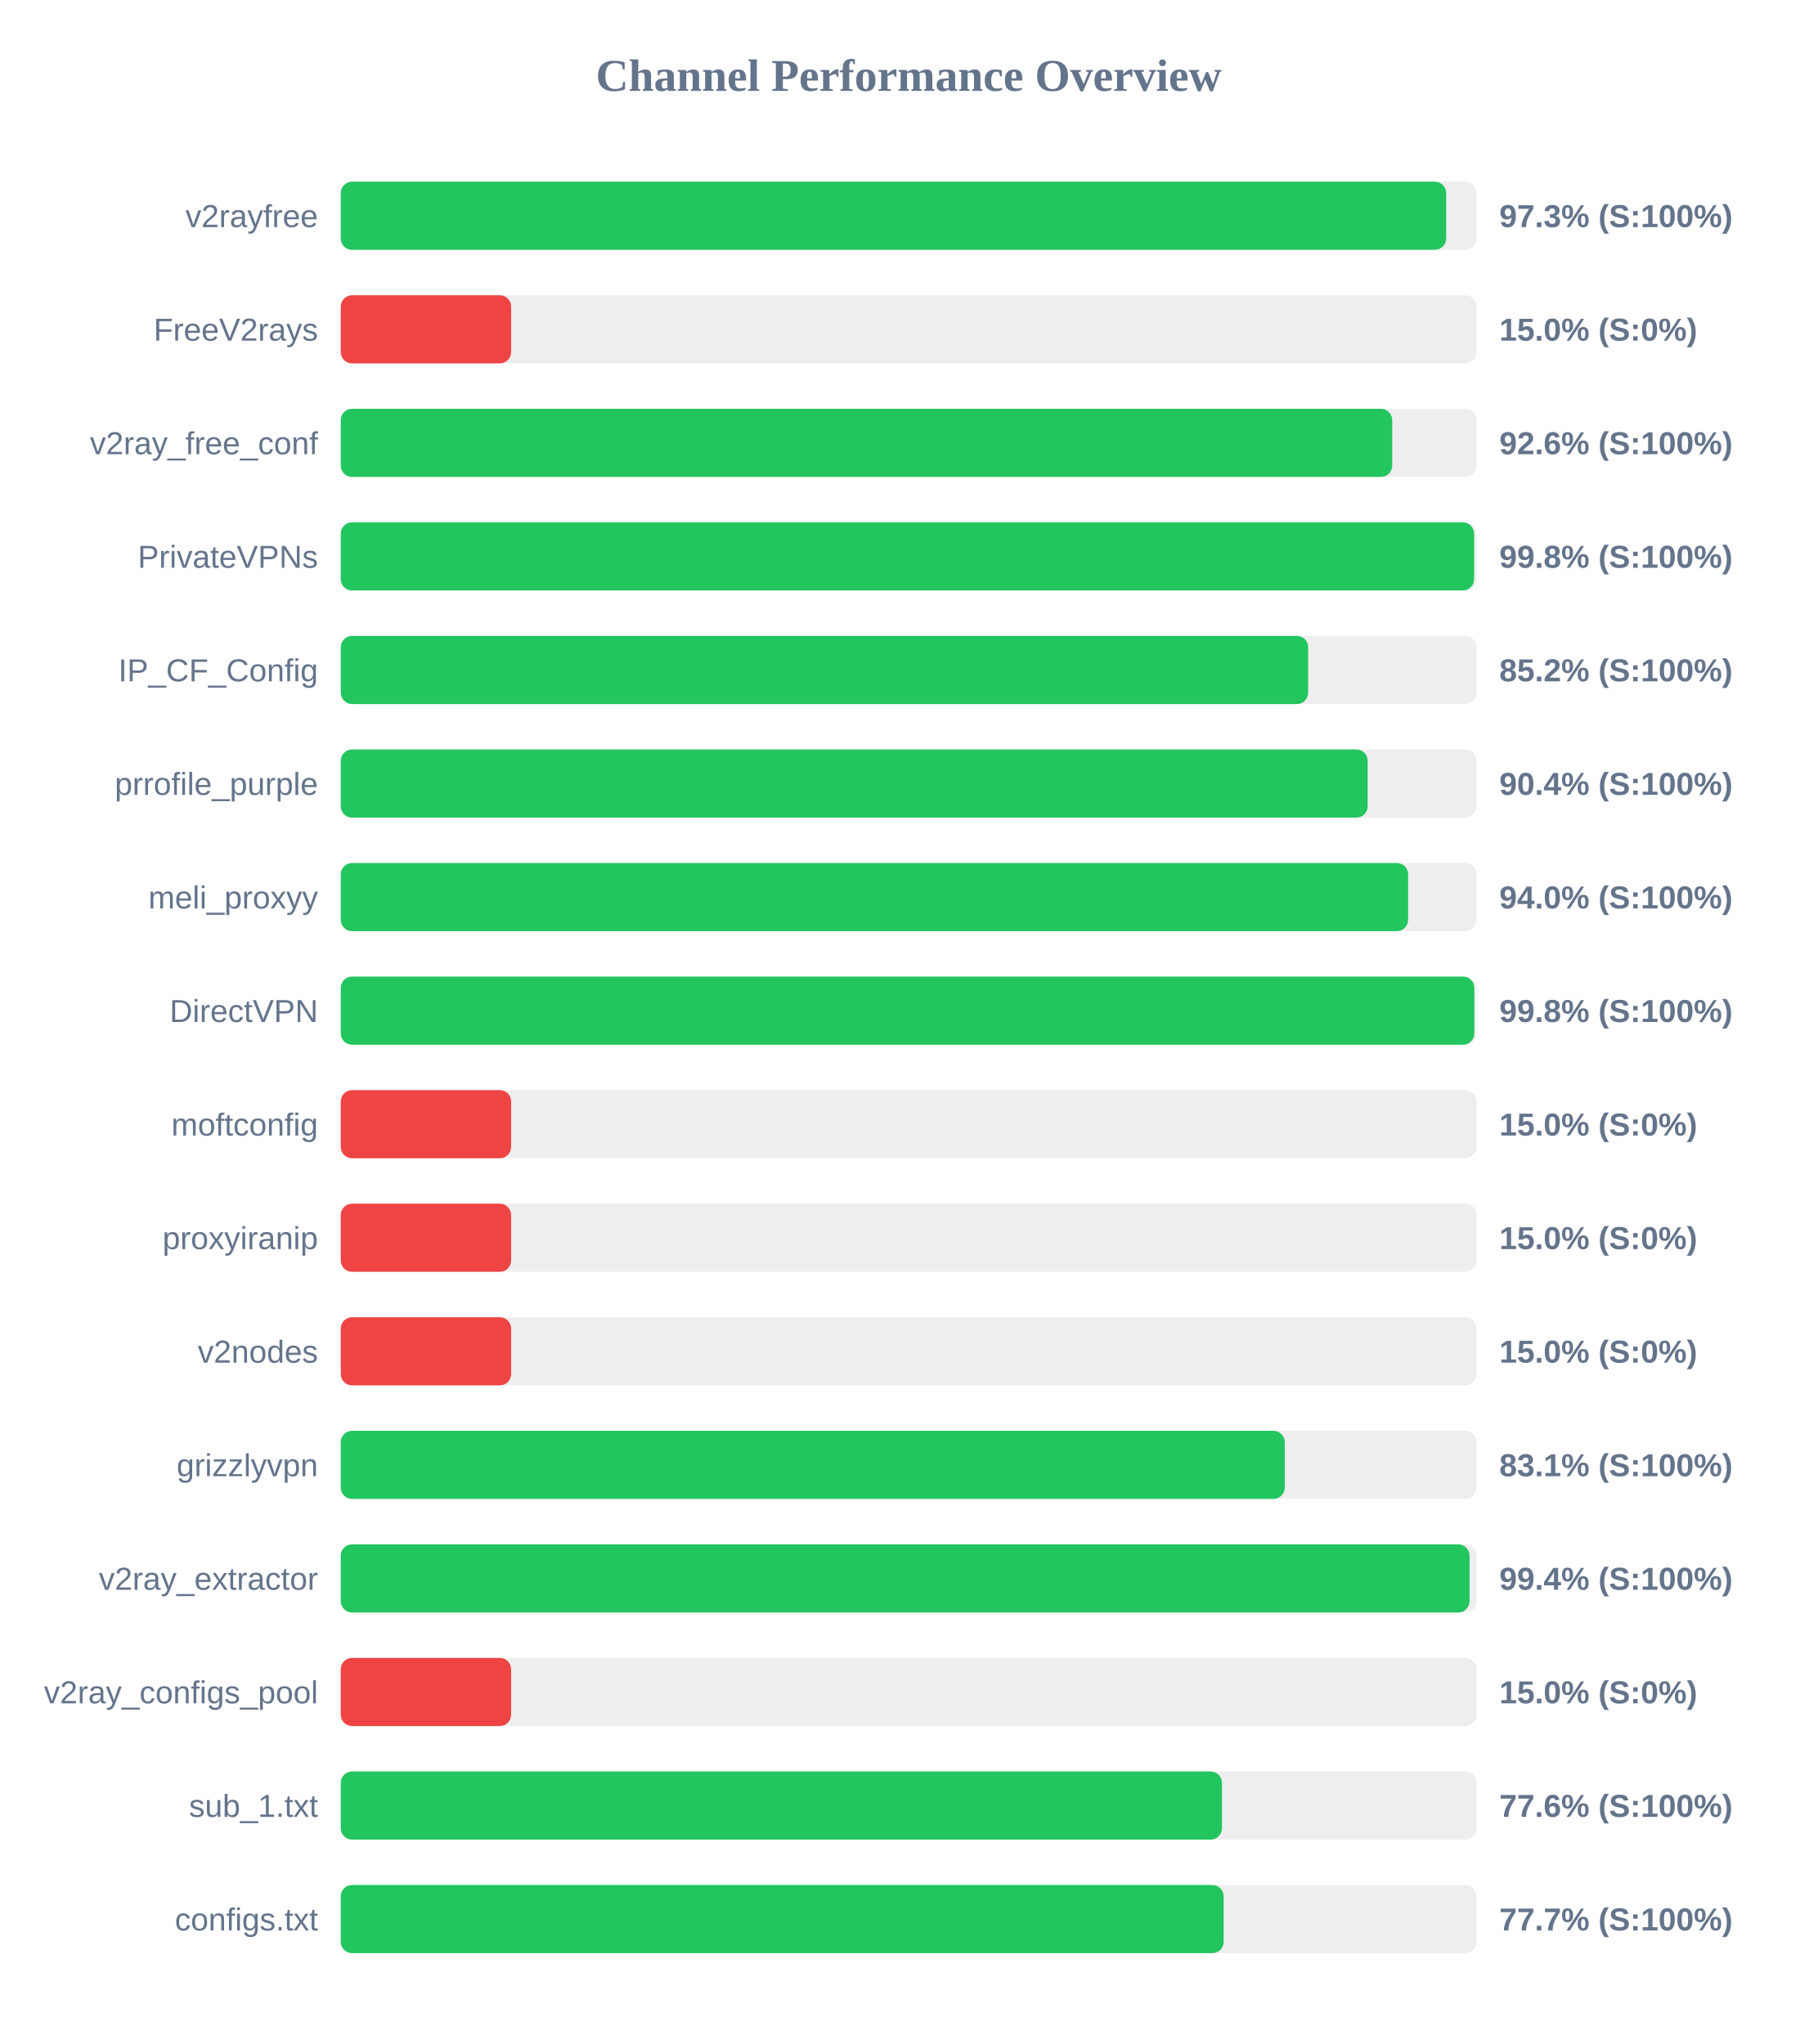
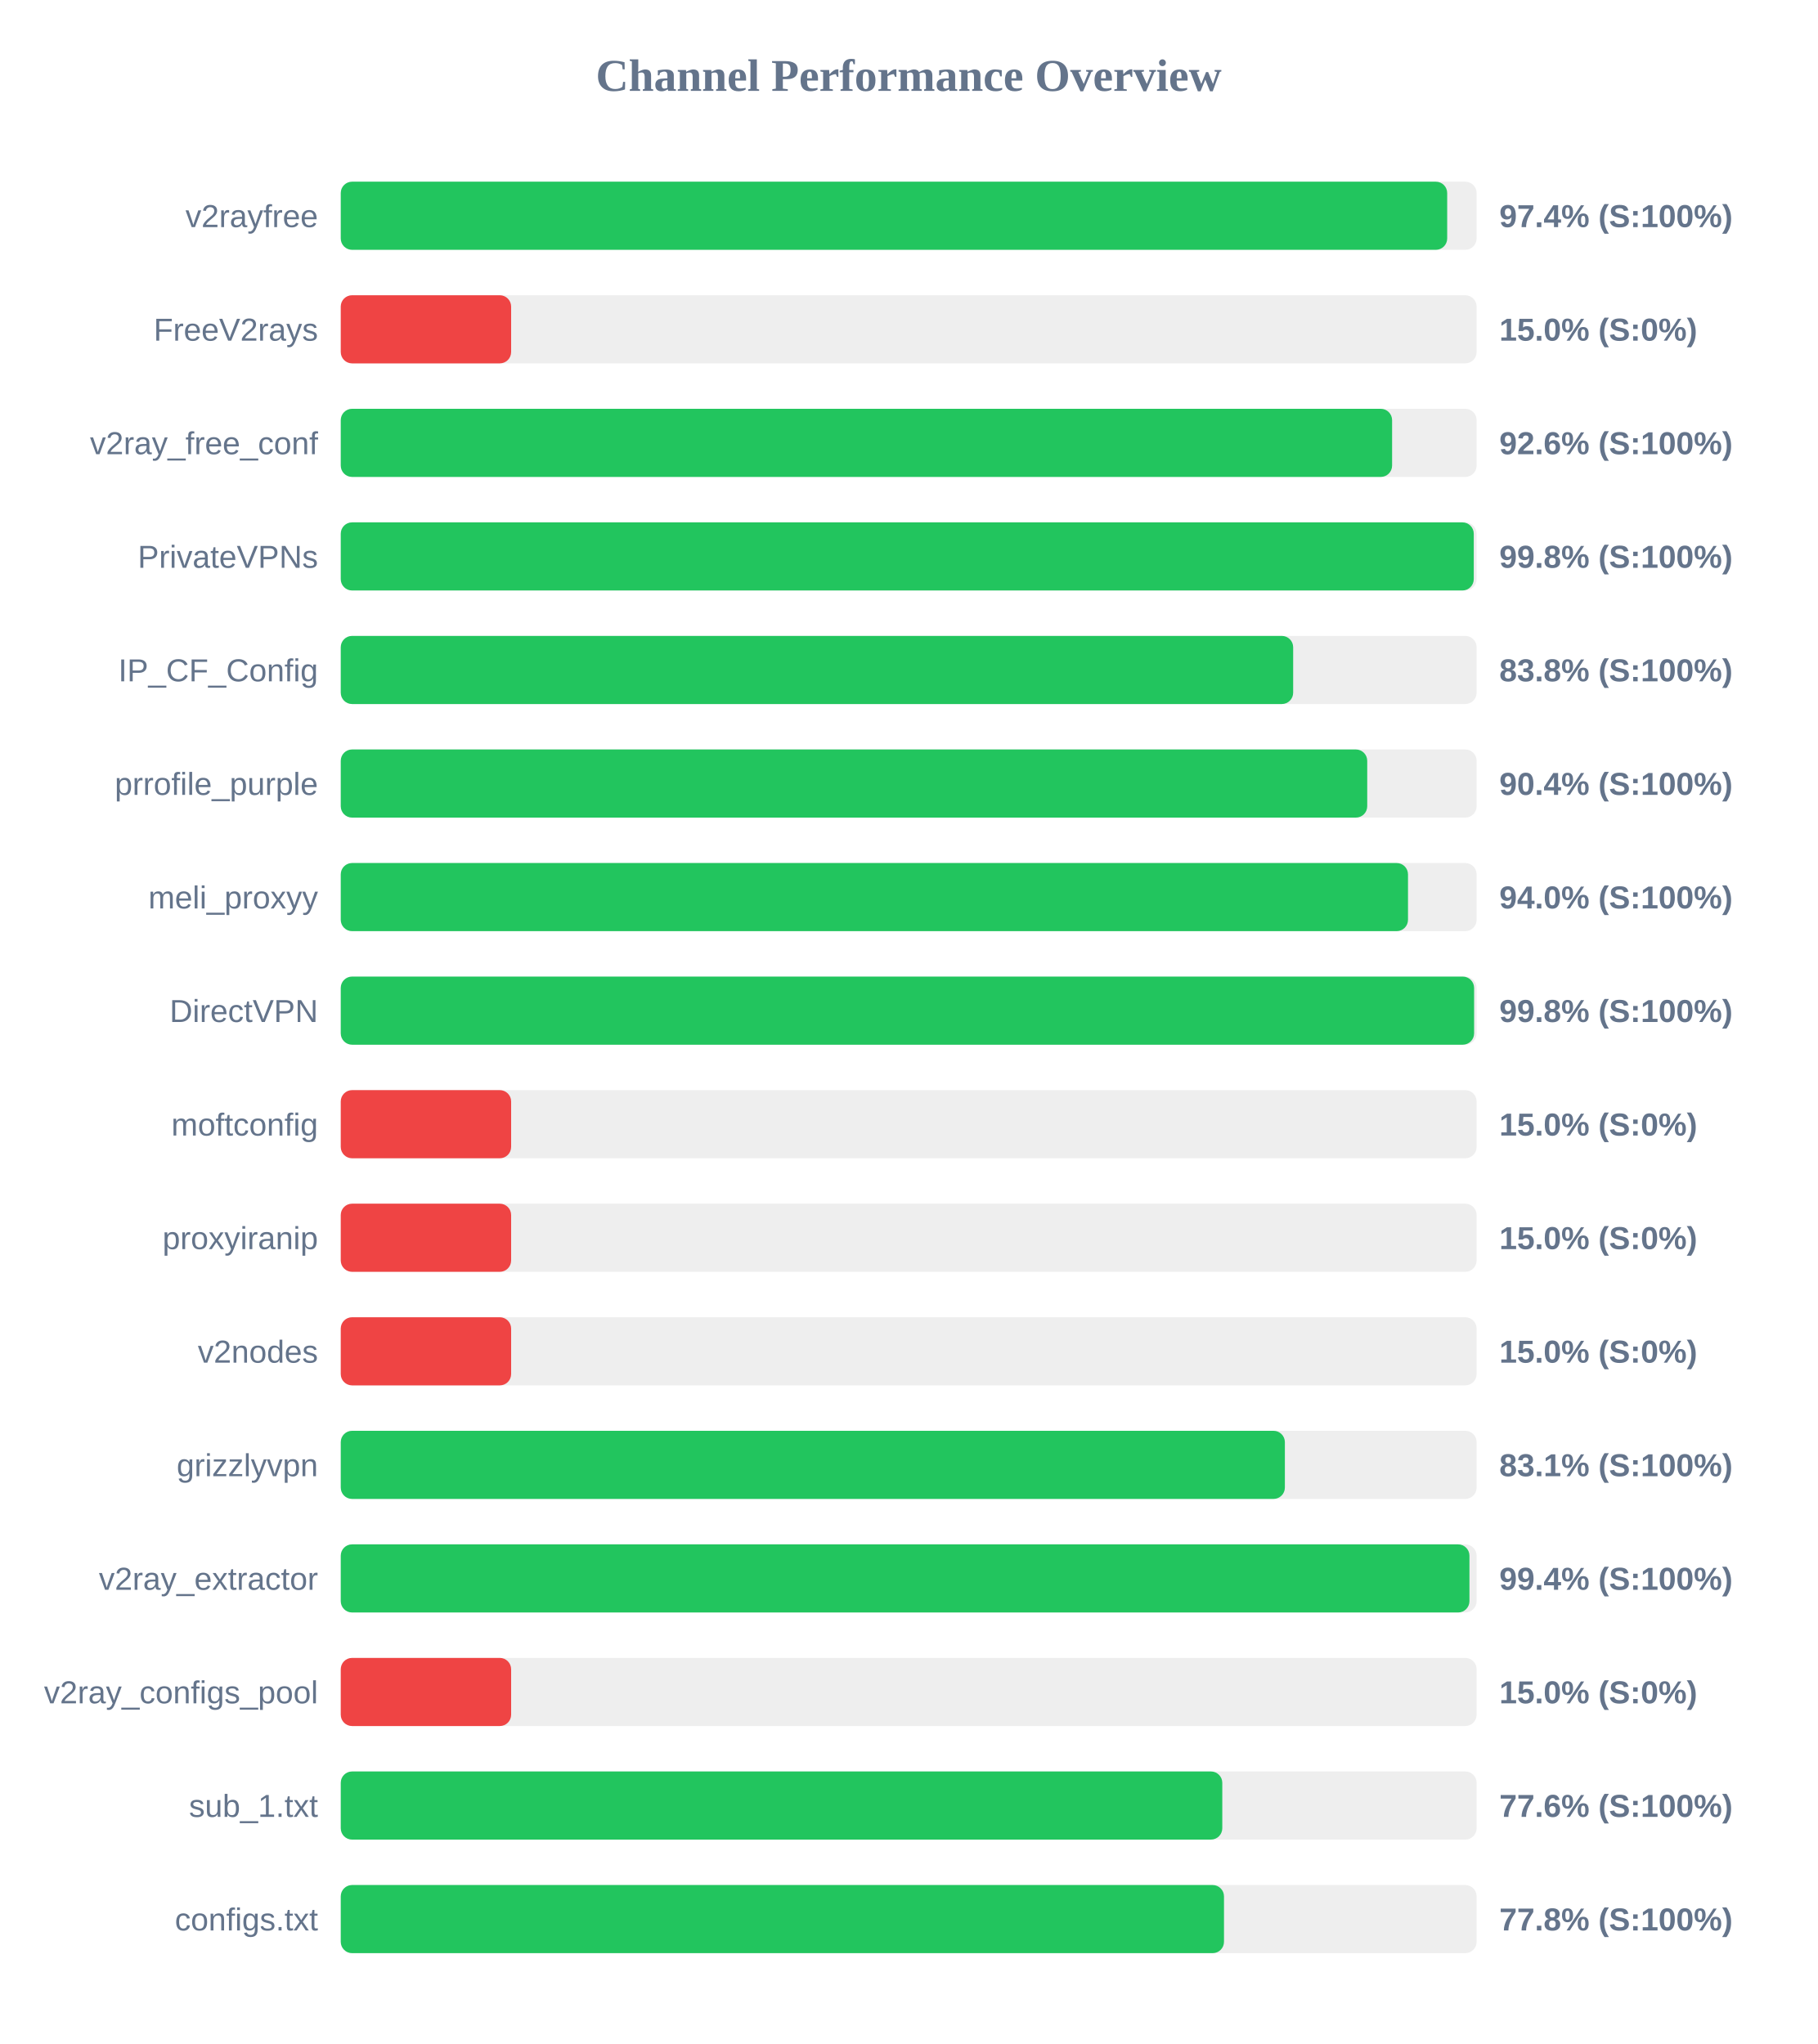
<svg xmlns="http://www.w3.org/2000/svg" width="800" height="900" version="1.1">
  <style>
        .row { font: 14px Arial; fill: #64748b; }
        .score { font: bold 14px Arial; fill: #64748b; }
    </style>
  <text x="400" y="40" text-anchor="middle" font-size="20px" font-weight="bold" fill="#64748b">Channel Performance Overview</text>
  <rect x="150" y="80" width="500" height="30" fill="#eee" rx="5" />
-   <rect x="150" y="80" width="486.6" height="30" fill="#22c55e" rx="5" />
+   <rect x="150" y="80" width="487.05" height="30" fill="#22c55e" rx="5" />
  <text x="140" y="100" text-anchor="end" class="row">v2rayfree</text>
-   <text x="660" y="100" text-anchor="start" class="score">97.3% (S:100%)</text>
+   <text x="660" y="100" text-anchor="start" class="score">97.4% (S:100%)</text>
  <rect x="150" y="130" width="500" height="30" fill="#eee" rx="5" />
  <rect x="150" y="130" width="75.0" height="30" fill="#ef4444" rx="5" />
  <text x="140" y="150" text-anchor="end" class="row">FreeV2rays</text>
  <text x="660" y="150" text-anchor="start" class="score">15.0% (S:0%)</text>
  <rect x="150" y="180" width="500" height="30" fill="#eee" rx="5" />
-   <rect x="150" y="180" width="462.85" height="30" fill="#22c55e" rx="5" />
+   <rect x="150" y="180" width="462.8" height="30" fill="#22c55e" rx="5" />
  <text x="140" y="200" text-anchor="end" class="row">v2ray_free_conf</text>
  <text x="660" y="200" text-anchor="start" class="score">92.6% (S:100%)</text>
  <rect x="150" y="230" width="500" height="30" fill="#eee" rx="5" />
-   <rect x="150" y="230" width="498.9" height="30" fill="#22c55e" rx="5" />
+   <rect x="150" y="230" width="498.75" height="30" fill="#22c55e" rx="5" />
  <text x="140" y="250" text-anchor="end" class="row">PrivateVPNs</text>
  <text x="660" y="250" text-anchor="start" class="score">99.8% (S:100%)</text>
  <rect x="150" y="280" width="500" height="30" fill="#eee" rx="5" />
-   <rect x="150" y="280" width="425.85" height="30" fill="#22c55e" rx="5" />
+   <rect x="150" y="280" width="419.25" height="30" fill="#22c55e" rx="5" />
  <text x="140" y="300" text-anchor="end" class="row">IP_CF_Config</text>
-   <text x="660" y="300" text-anchor="start" class="score">85.2% (S:100%)</text>
+   <text x="660" y="300" text-anchor="start" class="score">83.8% (S:100%)</text>
  <rect x="150" y="330" width="500" height="30" fill="#eee" rx="5" />
-   <rect x="150" y="330" width="452.05" height="30" fill="#22c55e" rx="5" />
+   <rect x="150" y="330" width="451.85" height="30" fill="#22c55e" rx="5" />
  <text x="140" y="350" text-anchor="end" class="row">prrofile_purple</text>
  <text x="660" y="350" text-anchor="start" class="score">90.4% (S:100%)</text>
  <rect x="150" y="380" width="500" height="30" fill="#eee" rx="5" />
-   <rect x="150" y="380" width="469.85" height="30" fill="#22c55e" rx="5" />
+   <rect x="150" y="380" width="469.8" height="30" fill="#22c55e" rx="5" />
  <text x="140" y="400" text-anchor="end" class="row">meli_proxyy</text>
  <text x="660" y="400" text-anchor="start" class="score">94.0% (S:100%)</text>
  <rect x="150" y="430" width="500" height="30" fill="#eee" rx="5" />
-   <rect x="150" y="430" width="499.0" height="30" fill="#22c55e" rx="5" />
+   <rect x="150" y="430" width="498.9" height="30" fill="#22c55e" rx="5" />
  <text x="140" y="450" text-anchor="end" class="row">DirectVPN</text>
  <text x="660" y="450" text-anchor="start" class="score">99.8% (S:100%)</text>
  <rect x="150" y="480" width="500" height="30" fill="#eee" rx="5" />
  <rect x="150" y="480" width="75.0" height="30" fill="#ef4444" rx="5" />
  <text x="140" y="500" text-anchor="end" class="row">moftconfig</text>
  <text x="660" y="500" text-anchor="start" class="score">15.0% (S:0%)</text>
  <rect x="150" y="530" width="500" height="30" fill="#eee" rx="5" />
  <rect x="150" y="530" width="75.0" height="30" fill="#ef4444" rx="5" />
  <text x="140" y="550" text-anchor="end" class="row">proxyiranip</text>
  <text x="660" y="550" text-anchor="start" class="score">15.0% (S:0%)</text>
  <rect x="150" y="580" width="500" height="30" fill="#eee" rx="5" />
  <rect x="150" y="580" width="75.0" height="30" fill="#ef4444" rx="5" />
  <text x="140" y="600" text-anchor="end" class="row">v2nodes</text>
  <text x="660" y="600" text-anchor="start" class="score">15.0% (S:0%)</text>
  <rect x="150" y="630" width="500" height="30" fill="#eee" rx="5" />
-   <rect x="150" y="630" width="415.55" height="30" fill="#22c55e" rx="5" />
+   <rect x="150" y="630" width="415.6" height="30" fill="#22c55e" rx="5" />
  <text x="140" y="650" text-anchor="end" class="row">grizzlyvpn</text>
  <text x="660" y="650" text-anchor="start" class="score">83.1% (S:100%)</text>
  <rect x="150" y="680" width="500" height="30" fill="#eee" rx="5" />
-   <rect x="150" y="680" width="496.9" height="30" fill="#22c55e" rx="5" />
+   <rect x="150" y="680" width="496.85" height="30" fill="#22c55e" rx="5" />
  <text x="140" y="700" text-anchor="end" class="row">v2ray_extractor</text>
  <text x="660" y="700" text-anchor="start" class="score">99.4% (S:100%)</text>
  <rect x="150" y="730" width="500" height="30" fill="#eee" rx="5" />
  <rect x="150" y="730" width="75.0" height="30" fill="#ef4444" rx="5" />
  <text x="140" y="750" text-anchor="end" class="row">v2ray_configs_pool</text>
  <text x="660" y="750" text-anchor="start" class="score">15.0% (S:0%)</text>
  <rect x="150" y="780" width="500" height="30" fill="#eee" rx="5" />
-   <rect x="150" y="780" width="387.9" height="30" fill="#22c55e" rx="5" />
+   <rect x="150" y="780" width="388.05" height="30" fill="#22c55e" rx="5" />
  <text x="140" y="800" text-anchor="end" class="row">sub_1.txt</text>
  <text x="660" y="800" text-anchor="start" class="score">77.6% (S:100%)</text>
  <rect x="150" y="830" width="500" height="30" fill="#eee" rx="5" />
-   <rect x="150" y="830" width="388.65" height="30" fill="#22c55e" rx="5" />
+   <rect x="150" y="830" width="388.8" height="30" fill="#22c55e" rx="5" />
  <text x="140" y="850" text-anchor="end" class="row">configs.txt</text>
-   <text x="660" y="850" text-anchor="start" class="score">77.7% (S:100%)</text>
+   <text x="660" y="850" text-anchor="start" class="score">77.8% (S:100%)</text>
</svg>
